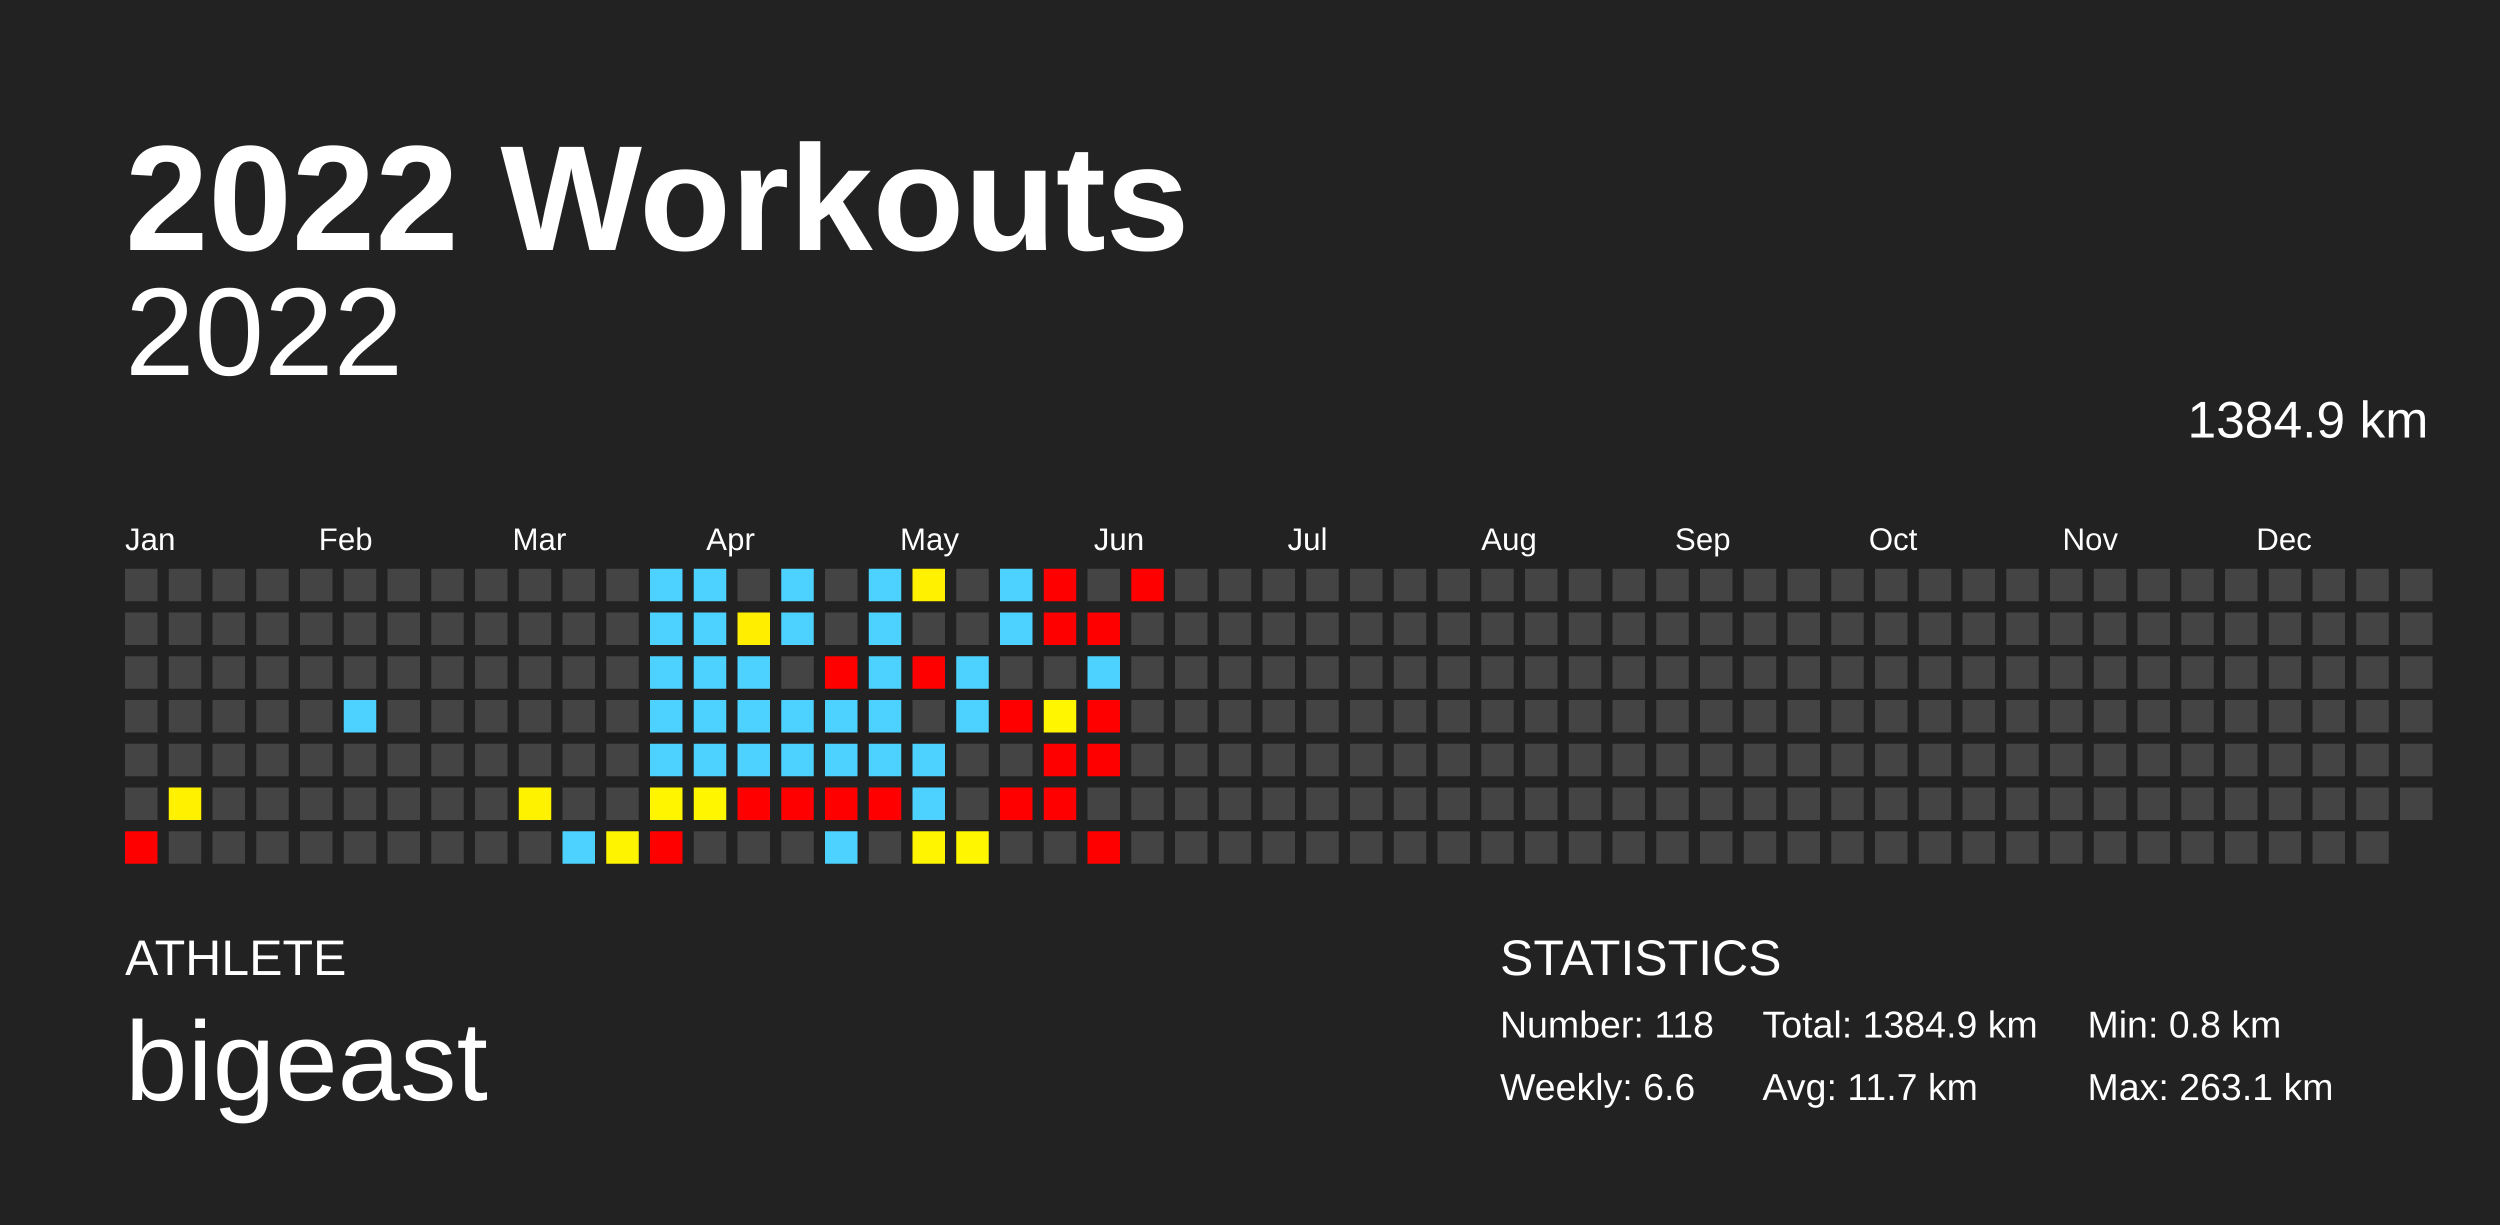
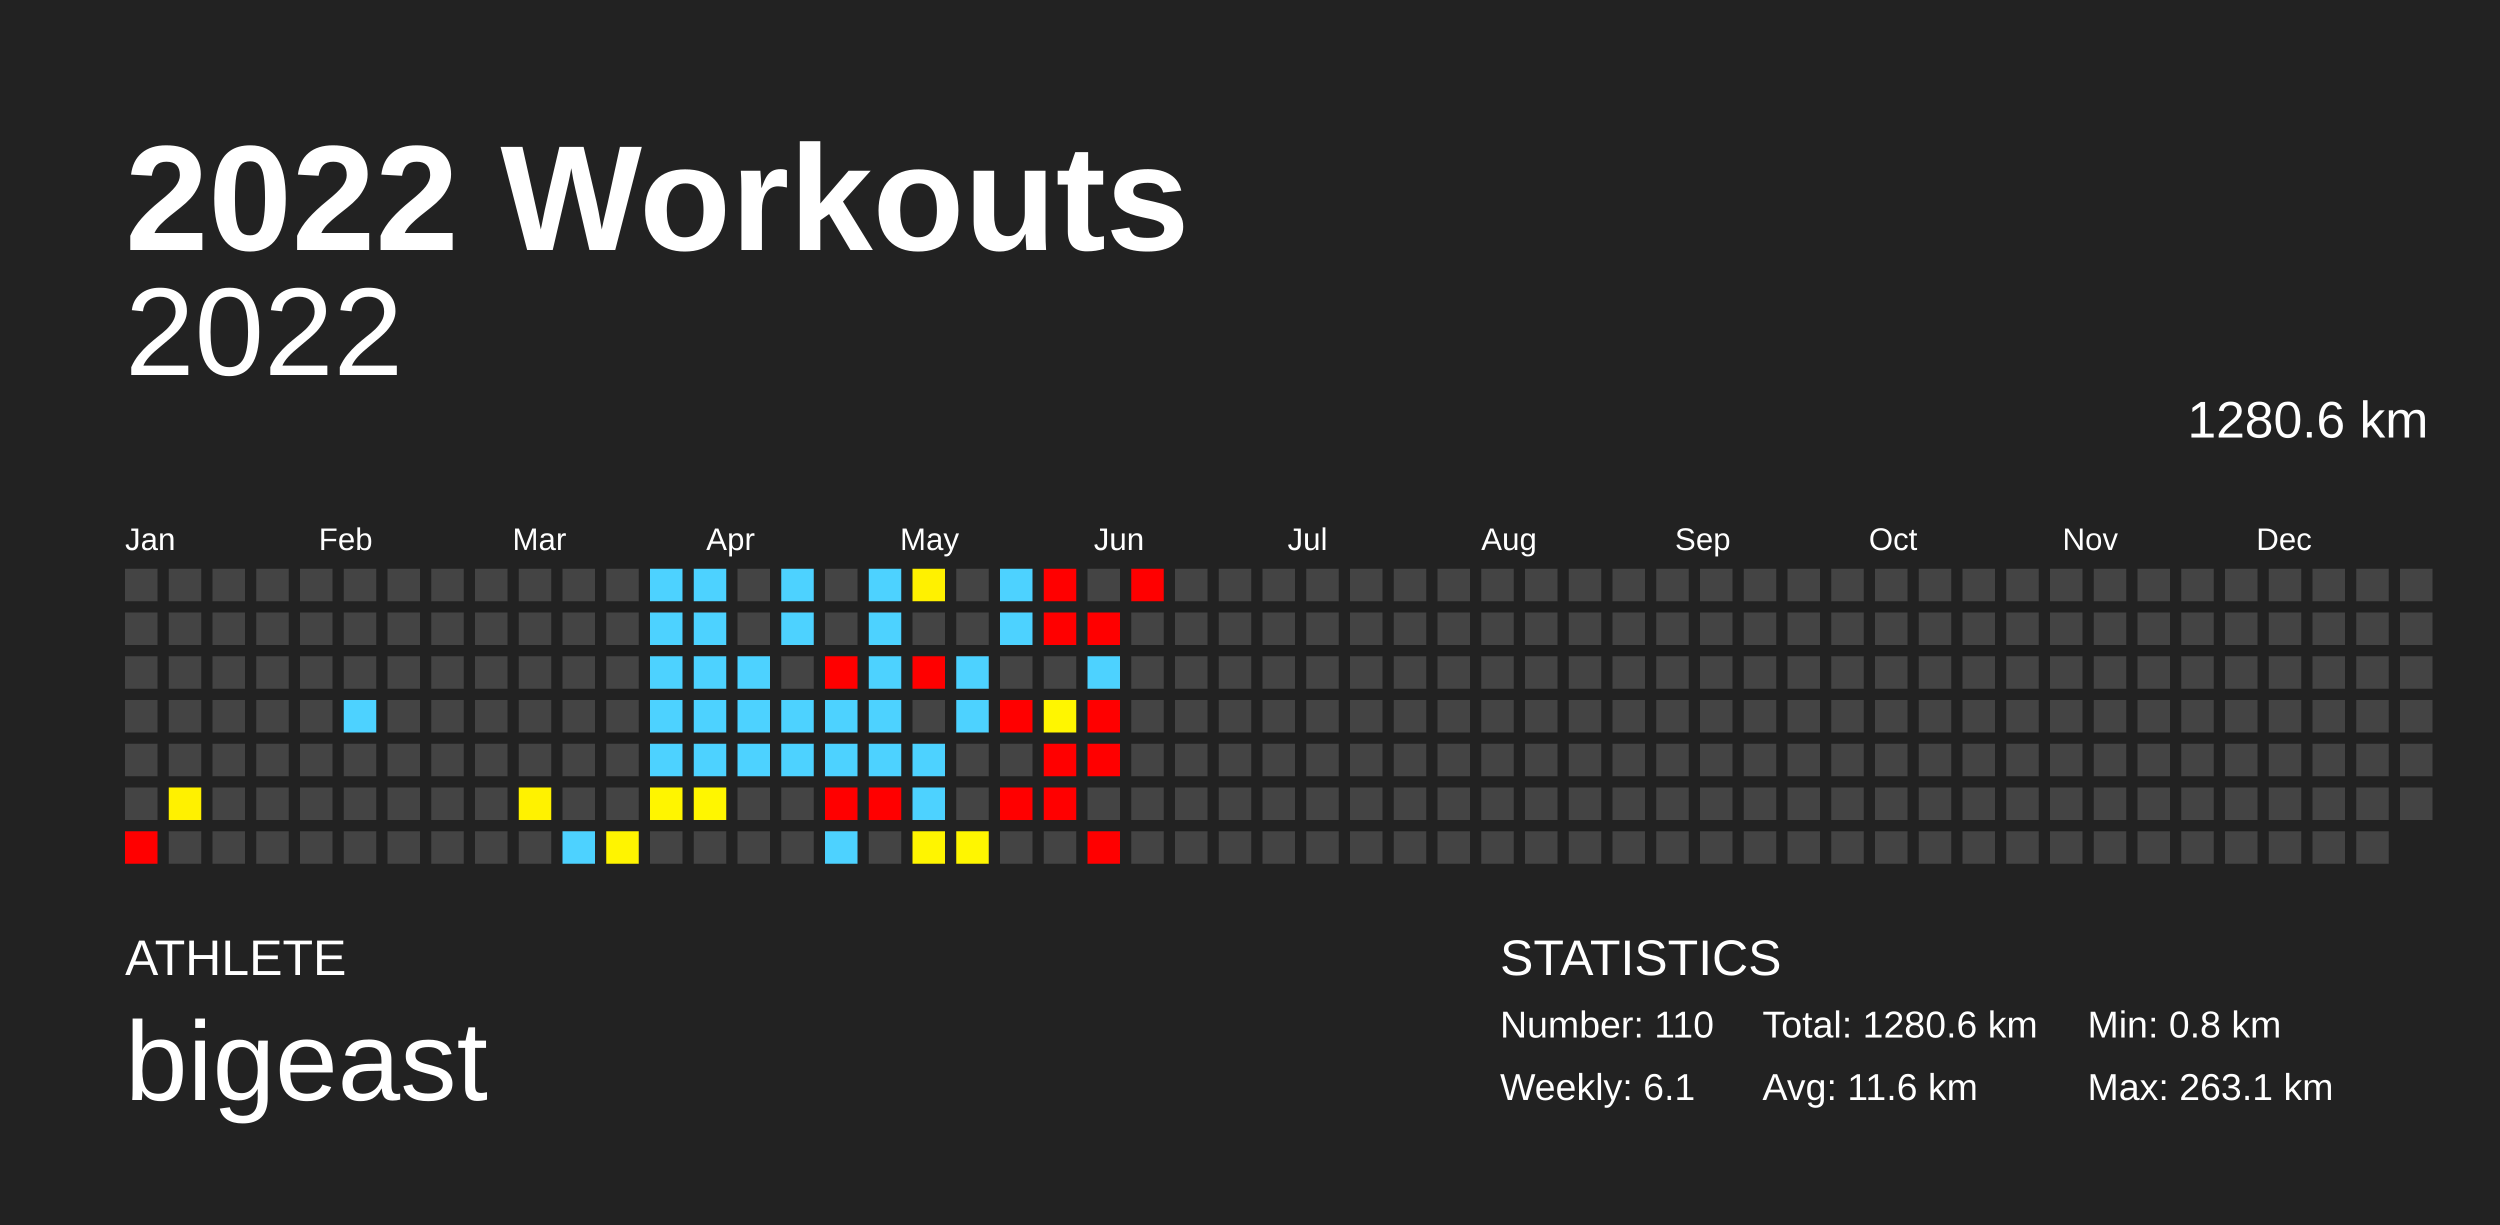
<svg xmlns="http://www.w3.org/2000/svg" baseProfile="full" height="98mm" version="1.1" viewBox="0,0,200,98" width="200mm">
  <defs />
  <rect fill="#222222" height="98" width="200" x="0" y="0" />
  <text fill="#FFFFFF" style="font-size:12px; font-family:Arial; font-weight:bold;" x="10" y="20">2022 Workouts</text>
  <text fill="#FFFFFF" style="font-size:4px; font-family:Arial" x="10" y="78">ATHLETE</text>
  <text fill="#FFFFFF" style="font-size:9px; font-family:Arial" x="10" y="88">bigeast</text>
  <text fill="#FFFFFF" style="font-size:4px; font-family:Arial" x="120" y="78">STATISTICS</text>
-   <text fill="#FFFFFF" style="font-size:3px; font-family:Arial" x="120" y="83">Number: 118</text>
-   <text fill="#FFFFFF" style="font-size:3px; font-family:Arial" x="120" y="88">Weekly: 6.6</text>
-   <text fill="#FFFFFF" style="font-size:3px; font-family:Arial" x="141" y="83">Total: 1384.9 km</text>
-   <text fill="#FFFFFF" style="font-size:3px; font-family:Arial" x="141" y="88">Avg: 11.7 km</text>
+   <text fill="#FFFFFF" style="font-size:3px; font-family:Arial" x="120" y="83">Number: 110</text>
+   <text fill="#FFFFFF" style="font-size:3px; font-family:Arial" x="120" y="88">Weekly: 6.1</text>
+   <text fill="#FFFFFF" style="font-size:3px; font-family:Arial" x="141" y="83">Total: 1280.6 km</text>
+   <text fill="#FFFFFF" style="font-size:3px; font-family:Arial" x="141" y="88">Avg: 11.6 km</text>
  <text fill="#FFFFFF" style="font-size:3px; font-family:Arial" x="167" y="83">Min: 0.8 km</text>
  <text fill="#FFFFFF" style="font-size:3px; font-family:Arial" x="167" y="88">Max: 263.1 km</text>
  <text alignment-baseline="hanging" fill="#FFFFFF" style="font-size:10.0px; font-family:Arial;" x="10" y="30">2022</text>
-   <text alignment-baseline="hanging" fill="#FFFFFF" style="font-size:4.125px; font-family:Arial;" x="175" y="35">1384.9 km</text>
+   <text alignment-baseline="hanging" fill="#FFFFFF" style="font-size:4.125px; font-family:Arial;" x="175" y="35">1280.6 km</text>
  <text fill="#FFFFFF" style="font-size:2.5px; font-family:Arial" x="10.0" y="44">Jan</text>
  <text fill="#FFFFFF" style="font-size:2.5px; font-family:Arial" x="25.5" y="44">Feb</text>
  <text fill="#FFFFFF" style="font-size:2.5px; font-family:Arial" x="41.0" y="44">Mar</text>
  <text fill="#FFFFFF" style="font-size:2.5px; font-family:Arial" x="56.5" y="44">Apr</text>
  <text fill="#FFFFFF" style="font-size:2.5px; font-family:Arial" x="72.0" y="44">May</text>
  <text fill="#FFFFFF" style="font-size:2.5px; font-family:Arial" x="87.5" y="44">Jun</text>
  <text fill="#FFFFFF" style="font-size:2.5px; font-family:Arial" x="103.0" y="44">Jul</text>
  <text fill="#FFFFFF" style="font-size:2.5px; font-family:Arial" x="118.5" y="44">Aug</text>
  <text fill="#FFFFFF" style="font-size:2.5px; font-family:Arial" x="134.0" y="44">Sep</text>
  <text fill="#FFFFFF" style="font-size:2.5px; font-family:Arial" x="149.5" y="44">Oct</text>
  <text fill="#FFFFFF" style="font-size:2.5px; font-family:Arial" x="165.0" y="44">Nov</text>
  <text fill="#FFFFFF" style="font-size:2.5px; font-family:Arial" x="180.5" y="44">Dec</text>
  <rect fill="#444444" height="2.6" width="2.6" x="10.0" y="45.5" />
  <rect fill="#444444" height="2.6" width="2.6" x="10.0" y="49.0" />
  <rect fill="#444444" height="2.6" width="2.6" x="10.0" y="52.5" />
  <rect fill="#444444" height="2.6" width="2.6" x="10.0" y="56.0" />
  <rect fill="#444444" height="2.6" width="2.6" x="10.0" y="59.5" />
  <rect fill="#444444" height="2.6" width="2.6" x="10.0" y="63.0" />
  <rect fill="red" height="2.6" width="2.6" x="10.0" y="66.5" />
  <rect fill="#444444" height="2.6" width="2.6" x="13.5" y="45.5" />
  <rect fill="#444444" height="2.6" width="2.6" x="13.5" y="49.0" />
  <rect fill="#444444" height="2.6" width="2.6" x="13.5" y="52.5" />
  <rect fill="#444444" height="2.6" width="2.6" x="13.5" y="56.0" />
  <rect fill="#444444" height="2.6" width="2.6" x="13.5" y="59.5" />
  <rect fill="#fff100" height="2.6" width="2.6" x="13.5" y="63.0" />
  <rect fill="#444444" height="2.6" width="2.6" x="13.5" y="66.5" />
  <rect fill="#444444" height="2.6" width="2.6" x="17.0" y="45.5" />
  <rect fill="#444444" height="2.6" width="2.6" x="17.0" y="49.0" />
  <rect fill="#444444" height="2.6" width="2.6" x="17.0" y="52.5" />
  <rect fill="#444444" height="2.6" width="2.6" x="17.0" y="56.0" />
  <rect fill="#444444" height="2.6" width="2.6" x="17.0" y="59.5" />
  <rect fill="#444444" height="2.6" width="2.6" x="17.0" y="63.0" />
  <rect fill="#444444" height="2.6" width="2.6" x="17.0" y="66.5" />
  <rect fill="#444444" height="2.6" width="2.6" x="20.5" y="45.5" />
  <rect fill="#444444" height="2.6" width="2.6" x="20.5" y="49.0" />
  <rect fill="#444444" height="2.6" width="2.6" x="20.5" y="52.5" />
  <rect fill="#444444" height="2.6" width="2.6" x="20.5" y="56.0" />
  <rect fill="#444444" height="2.6" width="2.6" x="20.5" y="59.5" />
  <rect fill="#444444" height="2.6" width="2.6" x="20.5" y="63.0" />
  <rect fill="#444444" height="2.6" width="2.6" x="20.5" y="66.5" />
  <rect fill="#444444" height="2.6" width="2.6" x="24.0" y="45.5" />
  <rect fill="#444444" height="2.6" width="2.6" x="24.0" y="49.0" />
  <rect fill="#444444" height="2.6" width="2.6" x="24.0" y="52.5" />
  <rect fill="#444444" height="2.6" width="2.6" x="24.0" y="56.0" />
  <rect fill="#444444" height="2.6" width="2.6" x="24.0" y="59.5" />
  <rect fill="#444444" height="2.6" width="2.6" x="24.0" y="63.0" />
  <rect fill="#444444" height="2.6" width="2.6" x="24.0" y="66.5" />
  <rect fill="#444444" height="2.6" width="2.6" x="27.5" y="45.5" />
  <rect fill="#444444" height="2.6" width="2.6" x="27.5" y="49.0" />
  <rect fill="#444444" height="2.6" width="2.6" x="27.5" y="52.5" />
  <rect fill="#4dd2ff" height="2.6" width="2.6" x="27.5" y="56.0" />
  <rect fill="#444444" height="2.6" width="2.6" x="27.5" y="59.5" />
  <rect fill="#444444" height="2.6" width="2.6" x="27.5" y="63.0" />
  <rect fill="#444444" height="2.6" width="2.6" x="27.5" y="66.5" />
  <rect fill="#444444" height="2.6" width="2.6" x="31.0" y="45.5" />
  <rect fill="#444444" height="2.6" width="2.6" x="31.0" y="49.0" />
  <rect fill="#444444" height="2.6" width="2.6" x="31.0" y="52.5" />
  <rect fill="#444444" height="2.6" width="2.6" x="31.0" y="56.0" />
  <rect fill="#444444" height="2.6" width="2.6" x="31.0" y="59.5" />
  <rect fill="#444444" height="2.6" width="2.6" x="31.0" y="63.0" />
  <rect fill="#444444" height="2.6" width="2.6" x="31.0" y="66.5" />
  <rect fill="#444444" height="2.6" width="2.6" x="34.5" y="45.5" />
  <rect fill="#444444" height="2.6" width="2.6" x="34.5" y="49.0" />
  <rect fill="#444444" height="2.6" width="2.6" x="34.5" y="52.5" />
  <rect fill="#444444" height="2.6" width="2.6" x="34.5" y="56.0" />
  <rect fill="#444444" height="2.6" width="2.6" x="34.5" y="59.5" />
  <rect fill="#444444" height="2.6" width="2.6" x="34.5" y="63.0" />
  <rect fill="#444444" height="2.6" width="2.6" x="34.5" y="66.5" />
  <rect fill="#444444" height="2.6" width="2.6" x="38.0" y="45.5" />
  <rect fill="#444444" height="2.6" width="2.6" x="38.0" y="49.0" />
  <rect fill="#444444" height="2.6" width="2.6" x="38.0" y="52.5" />
  <rect fill="#444444" height="2.6" width="2.6" x="38.0" y="56.0" />
  <rect fill="#444444" height="2.6" width="2.6" x="38.0" y="59.5" />
  <rect fill="#444444" height="2.6" width="2.6" x="38.0" y="63.0" />
  <rect fill="#444444" height="2.6" width="2.6" x="38.0" y="66.5" />
  <rect fill="#444444" height="2.6" width="2.6" x="41.5" y="45.5" />
  <rect fill="#444444" height="2.6" width="2.6" x="41.5" y="49.0" />
  <rect fill="#444444" height="2.6" width="2.6" x="41.5" y="52.5" />
  <rect fill="#444444" height="2.6" width="2.6" x="41.5" y="56.0" />
  <rect fill="#444444" height="2.6" width="2.6" x="41.5" y="59.5" />
  <rect fill="#fff200" height="2.6" width="2.6" x="41.5" y="63.0" />
  <rect fill="#444444" height="2.6" width="2.6" x="41.5" y="66.5" />
  <rect fill="#444444" height="2.6" width="2.6" x="45.0" y="45.5" />
  <rect fill="#444444" height="2.6" width="2.6" x="45.0" y="49.0" />
  <rect fill="#444444" height="2.6" width="2.6" x="45.0" y="52.5" />
  <rect fill="#444444" height="2.6" width="2.6" x="45.0" y="56.0" />
  <rect fill="#444444" height="2.6" width="2.6" x="45.0" y="59.5" />
  <rect fill="#444444" height="2.6" width="2.6" x="45.0" y="63.0" />
  <rect fill="#4dd2ff" height="2.6" width="2.6" x="45.0" y="66.5" />
  <rect fill="#444444" height="2.6" width="2.6" x="48.5" y="45.5" />
  <rect fill="#444444" height="2.6" width="2.6" x="48.5" y="49.0" />
  <rect fill="#444444" height="2.6" width="2.6" x="48.5" y="52.5" />
  <rect fill="#444444" height="2.6" width="2.6" x="48.5" y="56.0" />
  <rect fill="#444444" height="2.6" width="2.6" x="48.5" y="59.5" />
  <rect fill="#444444" height="2.6" width="2.6" x="48.5" y="63.0" />
  <rect fill="#fff400" height="2.6" width="2.6" x="48.5" y="66.5" />
  <rect fill="#4dd2ff" height="2.6" width="2.6" x="52.0" y="45.5" />
  <rect fill="#4dd2ff" height="2.6" width="2.6" x="52.0" y="49.0" />
  <rect fill="#4dd2ff" height="2.6" width="2.6" x="52.0" y="52.5" />
  <rect fill="#4dd2ff" height="2.6" width="2.6" x="52.0" y="56.0" />
  <rect fill="#4dd2ff" height="2.6" width="2.6" x="52.0" y="59.5" />
  <rect fill="#fff500" height="2.6" width="2.6" x="52.0" y="63.0" />
-   <rect fill="red" height="2.6" width="2.6" x="52.0" y="66.5" />
+   <rect fill="#444444" height="2.6" width="2.6" x="52.0" y="66.5" />
  <rect fill="#4dd2ff" height="2.6" width="2.6" x="55.5" y="45.5" />
  <rect fill="#4dd2ff" height="2.6" width="2.6" x="55.5" y="49.0" />
  <rect fill="#4dd2ff" height="2.6" width="2.6" x="55.5" y="52.5" />
  <rect fill="#4dd2ff" height="2.6" width="2.6" x="55.5" y="56.0" />
  <rect fill="#4dd2ff" height="2.6" width="2.6" x="55.5" y="59.5" />
  <rect fill="#fff600" height="2.6" width="2.6" x="55.5" y="63.0" />
  <rect fill="#444444" height="2.6" width="2.6" x="55.5" y="66.5" />
  <rect fill="#444444" height="2.6" width="2.6" x="59.0" y="45.5" />
-   <rect fill="#ffee00" height="2.6" width="2.6" x="59.0" y="49.0" />
+   <rect fill="#444444" height="2.6" width="2.6" x="59.0" y="49.0" />
  <rect fill="#4dd2ff" height="2.6" width="2.6" x="59.0" y="52.5" />
  <rect fill="#4dd2ff" height="2.6" width="2.6" x="59.0" y="56.0" />
  <rect fill="#4dd2ff" height="2.6" width="2.6" x="59.0" y="59.5" />
-   <rect fill="red" height="2.6" width="2.6" x="59.0" y="63.0" />
+   <rect fill="#444444" height="2.6" width="2.6" x="59.0" y="63.0" />
  <rect fill="#444444" height="2.6" width="2.6" x="59.0" y="66.5" />
  <rect fill="#4dd2ff" height="2.6" width="2.6" x="62.5" y="45.5" />
  <rect fill="#4dd2ff" height="2.6" width="2.6" x="62.5" y="49.0" />
  <rect fill="#444444" height="2.6" width="2.6" x="62.5" y="52.5" />
  <rect fill="#4dd2ff" height="2.6" width="2.6" x="62.5" y="56.0" />
  <rect fill="#4dd2ff" height="2.6" width="2.6" x="62.5" y="59.5" />
-   <rect fill="red" height="2.6" width="2.6" x="62.5" y="63.0" />
+   <rect fill="#444444" height="2.6" width="2.6" x="62.5" y="63.0" />
  <rect fill="#444444" height="2.6" width="2.6" x="62.5" y="66.5" />
  <rect fill="#444444" height="2.6" width="2.6" x="66.0" y="45.5" />
  <rect fill="#444444" height="2.6" width="2.6" x="66.0" y="49.0" />
  <rect fill="red" height="2.6" width="2.6" x="66.0" y="52.5" />
  <rect fill="#4dd2ff" height="2.6" width="2.6" x="66.0" y="56.0" />
  <rect fill="#4dd2ff" height="2.6" width="2.6" x="66.0" y="59.5" />
  <rect fill="red" height="2.6" width="2.6" x="66.0" y="63.0" />
  <rect fill="#4dd2ff" height="2.6" width="2.6" x="66.0" y="66.5" />
  <rect fill="#4dd2ff" height="2.6" width="2.6" x="69.5" y="45.5" />
  <rect fill="#4dd2ff" height="2.6" width="2.6" x="69.5" y="49.0" />
  <rect fill="#4dd2ff" height="2.6" width="2.6" x="69.5" y="52.5" />
  <rect fill="#4dd2ff" height="2.6" width="2.6" x="69.5" y="56.0" />
  <rect fill="#4dd2ff" height="2.6" width="2.6" x="69.5" y="59.5" />
  <rect fill="red" height="2.6" width="2.6" x="69.5" y="63.0" />
  <rect fill="#444444" height="2.6" width="2.6" x="69.5" y="66.5" />
  <rect fill="#fff100" height="2.6" width="2.6" x="73.0" y="45.5" />
  <rect fill="#444444" height="2.6" width="2.6" x="73.0" y="49.0" />
  <rect fill="red" height="2.6" width="2.6" x="73.0" y="52.5" />
  <rect fill="#444444" height="2.6" width="2.6" x="73.0" y="56.0" />
  <rect fill="#4dd2ff" height="2.6" width="2.6" x="73.0" y="59.5" />
  <rect fill="#4dd2ff" height="2.6" width="2.6" x="73.0" y="63.0" />
  <rect fill="#fff500" height="2.6" width="2.6" x="73.0" y="66.5" />
  <rect fill="#444444" height="2.6" width="2.6" x="76.5" y="45.5" />
  <rect fill="#444444" height="2.6" width="2.6" x="76.5" y="49.0" />
  <rect fill="#4dd2ff" height="2.6" width="2.6" x="76.5" y="52.5" />
  <rect fill="#4dd2ff" height="2.6" width="2.6" x="76.5" y="56.0" />
  <rect fill="#444444" height="2.6" width="2.6" x="76.5" y="59.5" />
  <rect fill="#444444" height="2.6" width="2.6" x="76.5" y="63.0" />
  <rect fill="#fff600" height="2.6" width="2.6" x="76.5" y="66.5" />
  <rect fill="#4dd2ff" height="2.6" width="2.6" x="80.0" y="45.5" />
  <rect fill="#4dd2ff" height="2.6" width="2.6" x="80.0" y="49.0" />
  <rect fill="#444444" height="2.6" width="2.6" x="80.0" y="52.5" />
  <rect fill="red" height="2.6" width="2.6" x="80.0" y="56.0" />
  <rect fill="#444444" height="2.6" width="2.6" x="80.0" y="59.5" />
  <rect fill="red" height="2.6" width="2.6" x="80.0" y="63.0" />
  <rect fill="#444444" height="2.6" width="2.6" x="80.0" y="66.5" />
  <rect fill="red" height="2.6" width="2.6" x="83.5" y="45.5" />
  <rect fill="red" height="2.6" width="2.6" x="83.5" y="49.0" />
  <rect fill="#444444" height="2.6" width="2.6" x="83.5" y="52.5" />
  <rect fill="#fff600" height="2.6" width="2.6" x="83.5" y="56.0" />
  <rect fill="red" height="2.6" width="2.6" x="83.5" y="59.5" />
  <rect fill="red" height="2.6" width="2.6" x="83.5" y="63.0" />
  <rect fill="#444444" height="2.6" width="2.6" x="83.5" y="66.5" />
  <rect fill="#444444" height="2.6" width="2.6" x="87.0" y="45.5" />
  <rect fill="red" height="2.6" width="2.6" x="87.0" y="49.0" />
  <rect fill="#4dd2ff" height="2.6" width="2.6" x="87.0" y="52.5" />
  <rect fill="red" height="2.6" width="2.6" x="87.0" y="56.0" />
  <rect fill="red" height="2.6" width="2.6" x="87.0" y="59.5" />
  <rect fill="#444444" height="2.6" width="2.6" x="87.0" y="63.0" />
  <rect fill="red" height="2.6" width="2.6" x="87.0" y="66.5" />
  <rect fill="red" height="2.6" width="2.6" x="90.5" y="45.5" />
  <rect fill="#444444" height="2.6" width="2.6" x="90.5" y="49.0" />
  <rect fill="#444444" height="2.6" width="2.6" x="90.5" y="52.5" />
  <rect fill="#444444" height="2.6" width="2.6" x="90.5" y="56.0" />
  <rect fill="#444444" height="2.6" width="2.6" x="90.5" y="59.5" />
  <rect fill="#444444" height="2.6" width="2.6" x="90.5" y="63.0" />
  <rect fill="#444444" height="2.6" width="2.6" x="90.5" y="66.5" />
  <rect fill="#444444" height="2.6" width="2.6" x="94.0" y="45.5" />
  <rect fill="#444444" height="2.6" width="2.6" x="94.0" y="49.0" />
  <rect fill="#444444" height="2.6" width="2.6" x="94.0" y="52.5" />
  <rect fill="#444444" height="2.6" width="2.6" x="94.0" y="56.0" />
  <rect fill="#444444" height="2.6" width="2.6" x="94.0" y="59.5" />
  <rect fill="#444444" height="2.6" width="2.6" x="94.0" y="63.0" />
  <rect fill="#444444" height="2.6" width="2.6" x="94.0" y="66.5" />
  <rect fill="#444444" height="2.6" width="2.6" x="97.5" y="45.5" />
  <rect fill="#444444" height="2.6" width="2.6" x="97.5" y="49.0" />
  <rect fill="#444444" height="2.6" width="2.6" x="97.5" y="52.5" />
  <rect fill="#444444" height="2.6" width="2.6" x="97.5" y="56.0" />
  <rect fill="#444444" height="2.6" width="2.6" x="97.5" y="59.5" />
  <rect fill="#444444" height="2.6" width="2.6" x="97.5" y="63.0" />
  <rect fill="#444444" height="2.6" width="2.6" x="97.5" y="66.5" />
  <rect fill="#444444" height="2.6" width="2.6" x="101.0" y="45.5" />
  <rect fill="#444444" height="2.6" width="2.6" x="101.0" y="49.0" />
  <rect fill="#444444" height="2.6" width="2.6" x="101.0" y="52.5" />
  <rect fill="#444444" height="2.6" width="2.6" x="101.0" y="56.0" />
  <rect fill="#444444" height="2.6" width="2.6" x="101.0" y="59.5" />
  <rect fill="#444444" height="2.6" width="2.6" x="101.0" y="63.0" />
  <rect fill="#444444" height="2.6" width="2.6" x="101.0" y="66.5" />
  <rect fill="#444444" height="2.6" width="2.6" x="104.5" y="45.5" />
  <rect fill="#444444" height="2.6" width="2.6" x="104.5" y="49.0" />
  <rect fill="#444444" height="2.6" width="2.6" x="104.5" y="52.5" />
  <rect fill="#444444" height="2.6" width="2.6" x="104.5" y="56.0" />
  <rect fill="#444444" height="2.6" width="2.6" x="104.5" y="59.5" />
  <rect fill="#444444" height="2.6" width="2.6" x="104.5" y="63.0" />
  <rect fill="#444444" height="2.6" width="2.6" x="104.5" y="66.5" />
  <rect fill="#444444" height="2.6" width="2.6" x="108.0" y="45.5" />
  <rect fill="#444444" height="2.6" width="2.6" x="108.0" y="49.0" />
  <rect fill="#444444" height="2.6" width="2.6" x="108.0" y="52.5" />
  <rect fill="#444444" height="2.6" width="2.6" x="108.0" y="56.0" />
  <rect fill="#444444" height="2.6" width="2.6" x="108.0" y="59.5" />
  <rect fill="#444444" height="2.6" width="2.6" x="108.0" y="63.0" />
  <rect fill="#444444" height="2.6" width="2.6" x="108.0" y="66.5" />
  <rect fill="#444444" height="2.6" width="2.6" x="111.5" y="45.5" />
  <rect fill="#444444" height="2.6" width="2.6" x="111.5" y="49.0" />
  <rect fill="#444444" height="2.6" width="2.6" x="111.5" y="52.5" />
  <rect fill="#444444" height="2.6" width="2.6" x="111.5" y="56.0" />
  <rect fill="#444444" height="2.6" width="2.6" x="111.5" y="59.5" />
  <rect fill="#444444" height="2.6" width="2.6" x="111.5" y="63.0" />
  <rect fill="#444444" height="2.6" width="2.6" x="111.5" y="66.5" />
  <rect fill="#444444" height="2.6" width="2.6" x="115.0" y="45.5" />
  <rect fill="#444444" height="2.6" width="2.6" x="115.0" y="49.0" />
  <rect fill="#444444" height="2.6" width="2.6" x="115.0" y="52.5" />
  <rect fill="#444444" height="2.6" width="2.6" x="115.0" y="56.0" />
  <rect fill="#444444" height="2.6" width="2.6" x="115.0" y="59.5" />
  <rect fill="#444444" height="2.6" width="2.6" x="115.0" y="63.0" />
  <rect fill="#444444" height="2.6" width="2.6" x="115.0" y="66.5" />
  <rect fill="#444444" height="2.6" width="2.6" x="118.5" y="45.5" />
  <rect fill="#444444" height="2.6" width="2.6" x="118.5" y="49.0" />
  <rect fill="#444444" height="2.6" width="2.6" x="118.5" y="52.5" />
  <rect fill="#444444" height="2.6" width="2.6" x="118.5" y="56.0" />
  <rect fill="#444444" height="2.6" width="2.6" x="118.5" y="59.5" />
  <rect fill="#444444" height="2.6" width="2.6" x="118.5" y="63.0" />
  <rect fill="#444444" height="2.6" width="2.6" x="118.5" y="66.5" />
  <rect fill="#444444" height="2.6" width="2.6" x="122.0" y="45.5" />
  <rect fill="#444444" height="2.6" width="2.6" x="122.0" y="49.0" />
  <rect fill="#444444" height="2.6" width="2.6" x="122.0" y="52.5" />
  <rect fill="#444444" height="2.6" width="2.6" x="122.0" y="56.0" />
  <rect fill="#444444" height="2.6" width="2.6" x="122.0" y="59.5" />
  <rect fill="#444444" height="2.6" width="2.6" x="122.0" y="63.0" />
  <rect fill="#444444" height="2.6" width="2.6" x="122.0" y="66.5" />
  <rect fill="#444444" height="2.6" width="2.6" x="125.5" y="45.5" />
  <rect fill="#444444" height="2.6" width="2.6" x="125.5" y="49.0" />
  <rect fill="#444444" height="2.6" width="2.6" x="125.5" y="52.5" />
  <rect fill="#444444" height="2.6" width="2.6" x="125.5" y="56.0" />
  <rect fill="#444444" height="2.6" width="2.6" x="125.5" y="59.5" />
  <rect fill="#444444" height="2.6" width="2.6" x="125.5" y="63.0" />
  <rect fill="#444444" height="2.6" width="2.6" x="125.5" y="66.5" />
  <rect fill="#444444" height="2.6" width="2.6" x="129.0" y="45.5" />
  <rect fill="#444444" height="2.6" width="2.6" x="129.0" y="49.0" />
  <rect fill="#444444" height="2.6" width="2.6" x="129.0" y="52.5" />
  <rect fill="#444444" height="2.6" width="2.6" x="129.0" y="56.0" />
  <rect fill="#444444" height="2.6" width="2.6" x="129.0" y="59.5" />
  <rect fill="#444444" height="2.6" width="2.6" x="129.0" y="63.0" />
  <rect fill="#444444" height="2.6" width="2.6" x="129.0" y="66.5" />
  <rect fill="#444444" height="2.6" width="2.6" x="132.5" y="45.5" />
  <rect fill="#444444" height="2.6" width="2.6" x="132.5" y="49.0" />
  <rect fill="#444444" height="2.6" width="2.6" x="132.5" y="52.5" />
  <rect fill="#444444" height="2.6" width="2.6" x="132.5" y="56.0" />
  <rect fill="#444444" height="2.6" width="2.6" x="132.5" y="59.5" />
  <rect fill="#444444" height="2.6" width="2.6" x="132.5" y="63.0" />
  <rect fill="#444444" height="2.6" width="2.6" x="132.5" y="66.5" />
  <rect fill="#444444" height="2.6" width="2.6" x="136.0" y="45.5" />
  <rect fill="#444444" height="2.6" width="2.6" x="136.0" y="49.0" />
  <rect fill="#444444" height="2.6" width="2.6" x="136.0" y="52.5" />
  <rect fill="#444444" height="2.6" width="2.6" x="136.0" y="56.0" />
  <rect fill="#444444" height="2.6" width="2.6" x="136.0" y="59.5" />
  <rect fill="#444444" height="2.6" width="2.6" x="136.0" y="63.0" />
  <rect fill="#444444" height="2.6" width="2.6" x="136.0" y="66.5" />
  <rect fill="#444444" height="2.6" width="2.6" x="139.5" y="45.5" />
  <rect fill="#444444" height="2.6" width="2.6" x="139.5" y="49.0" />
  <rect fill="#444444" height="2.6" width="2.6" x="139.5" y="52.5" />
  <rect fill="#444444" height="2.6" width="2.6" x="139.5" y="56.0" />
  <rect fill="#444444" height="2.6" width="2.6" x="139.5" y="59.5" />
  <rect fill="#444444" height="2.6" width="2.6" x="139.5" y="63.0" />
  <rect fill="#444444" height="2.6" width="2.6" x="139.5" y="66.5" />
  <rect fill="#444444" height="2.6" width="2.6" x="143.0" y="45.5" />
  <rect fill="#444444" height="2.6" width="2.6" x="143.0" y="49.0" />
  <rect fill="#444444" height="2.6" width="2.6" x="143.0" y="52.5" />
  <rect fill="#444444" height="2.6" width="2.6" x="143.0" y="56.0" />
  <rect fill="#444444" height="2.6" width="2.6" x="143.0" y="59.5" />
  <rect fill="#444444" height="2.6" width="2.6" x="143.0" y="63.0" />
  <rect fill="#444444" height="2.6" width="2.6" x="143.0" y="66.5" />
  <rect fill="#444444" height="2.6" width="2.6" x="146.5" y="45.5" />
  <rect fill="#444444" height="2.6" width="2.6" x="146.5" y="49.0" />
  <rect fill="#444444" height="2.6" width="2.6" x="146.5" y="52.5" />
  <rect fill="#444444" height="2.6" width="2.6" x="146.5" y="56.0" />
  <rect fill="#444444" height="2.6" width="2.6" x="146.5" y="59.5" />
  <rect fill="#444444" height="2.6" width="2.6" x="146.5" y="63.0" />
  <rect fill="#444444" height="2.6" width="2.6" x="146.5" y="66.5" />
  <rect fill="#444444" height="2.6" width="2.6" x="150.0" y="45.5" />
  <rect fill="#444444" height="2.6" width="2.6" x="150.0" y="49.0" />
  <rect fill="#444444" height="2.6" width="2.6" x="150.0" y="52.5" />
  <rect fill="#444444" height="2.6" width="2.6" x="150.0" y="56.0" />
  <rect fill="#444444" height="2.6" width="2.6" x="150.0" y="59.5" />
  <rect fill="#444444" height="2.6" width="2.6" x="150.0" y="63.0" />
  <rect fill="#444444" height="2.6" width="2.6" x="150.0" y="66.5" />
  <rect fill="#444444" height="2.6" width="2.6" x="153.5" y="45.5" />
  <rect fill="#444444" height="2.6" width="2.6" x="153.5" y="49.0" />
  <rect fill="#444444" height="2.6" width="2.6" x="153.5" y="52.5" />
  <rect fill="#444444" height="2.6" width="2.6" x="153.5" y="56.0" />
  <rect fill="#444444" height="2.6" width="2.6" x="153.5" y="59.5" />
  <rect fill="#444444" height="2.6" width="2.6" x="153.5" y="63.0" />
  <rect fill="#444444" height="2.6" width="2.6" x="153.5" y="66.5" />
  <rect fill="#444444" height="2.6" width="2.6" x="157.0" y="45.5" />
  <rect fill="#444444" height="2.6" width="2.6" x="157.0" y="49.0" />
  <rect fill="#444444" height="2.6" width="2.6" x="157.0" y="52.5" />
  <rect fill="#444444" height="2.6" width="2.6" x="157.0" y="56.0" />
  <rect fill="#444444" height="2.6" width="2.6" x="157.0" y="59.5" />
  <rect fill="#444444" height="2.6" width="2.6" x="157.0" y="63.0" />
  <rect fill="#444444" height="2.6" width="2.6" x="157.0" y="66.5" />
  <rect fill="#444444" height="2.6" width="2.6" x="160.5" y="45.5" />
  <rect fill="#444444" height="2.6" width="2.6" x="160.5" y="49.0" />
  <rect fill="#444444" height="2.6" width="2.6" x="160.5" y="52.5" />
  <rect fill="#444444" height="2.6" width="2.6" x="160.5" y="56.0" />
  <rect fill="#444444" height="2.6" width="2.6" x="160.5" y="59.5" />
  <rect fill="#444444" height="2.6" width="2.6" x="160.5" y="63.0" />
  <rect fill="#444444" height="2.6" width="2.6" x="160.5" y="66.5" />
  <rect fill="#444444" height="2.6" width="2.6" x="164.0" y="45.5" />
  <rect fill="#444444" height="2.6" width="2.6" x="164.0" y="49.0" />
  <rect fill="#444444" height="2.6" width="2.6" x="164.0" y="52.5" />
  <rect fill="#444444" height="2.6" width="2.6" x="164.0" y="56.0" />
  <rect fill="#444444" height="2.6" width="2.6" x="164.0" y="59.5" />
  <rect fill="#444444" height="2.6" width="2.6" x="164.0" y="63.0" />
  <rect fill="#444444" height="2.6" width="2.6" x="164.0" y="66.5" />
  <rect fill="#444444" height="2.6" width="2.6" x="167.5" y="45.5" />
  <rect fill="#444444" height="2.6" width="2.6" x="167.5" y="49.0" />
  <rect fill="#444444" height="2.6" width="2.6" x="167.5" y="52.5" />
  <rect fill="#444444" height="2.6" width="2.6" x="167.5" y="56.0" />
  <rect fill="#444444" height="2.6" width="2.6" x="167.5" y="59.5" />
  <rect fill="#444444" height="2.6" width="2.6" x="167.5" y="63.0" />
  <rect fill="#444444" height="2.6" width="2.6" x="167.5" y="66.5" />
  <rect fill="#444444" height="2.6" width="2.6" x="171.0" y="45.5" />
  <rect fill="#444444" height="2.6" width="2.6" x="171.0" y="49.0" />
  <rect fill="#444444" height="2.6" width="2.6" x="171.0" y="52.5" />
  <rect fill="#444444" height="2.6" width="2.6" x="171.0" y="56.0" />
  <rect fill="#444444" height="2.6" width="2.6" x="171.0" y="59.5" />
  <rect fill="#444444" height="2.6" width="2.6" x="171.0" y="63.0" />
  <rect fill="#444444" height="2.6" width="2.6" x="171.0" y="66.5" />
  <rect fill="#444444" height="2.6" width="2.6" x="174.5" y="45.5" />
  <rect fill="#444444" height="2.6" width="2.6" x="174.5" y="49.0" />
  <rect fill="#444444" height="2.6" width="2.6" x="174.5" y="52.5" />
  <rect fill="#444444" height="2.6" width="2.6" x="174.5" y="56.0" />
  <rect fill="#444444" height="2.6" width="2.6" x="174.5" y="59.5" />
  <rect fill="#444444" height="2.6" width="2.6" x="174.5" y="63.0" />
  <rect fill="#444444" height="2.6" width="2.6" x="174.5" y="66.5" />
  <rect fill="#444444" height="2.6" width="2.6" x="178.0" y="45.5" />
  <rect fill="#444444" height="2.6" width="2.6" x="178.0" y="49.0" />
  <rect fill="#444444" height="2.6" width="2.6" x="178.0" y="52.5" />
  <rect fill="#444444" height="2.6" width="2.6" x="178.0" y="56.0" />
  <rect fill="#444444" height="2.6" width="2.6" x="178.0" y="59.5" />
  <rect fill="#444444" height="2.6" width="2.6" x="178.0" y="63.0" />
  <rect fill="#444444" height="2.6" width="2.6" x="178.0" y="66.5" />
  <rect fill="#444444" height="2.6" width="2.6" x="181.5" y="45.5" />
  <rect fill="#444444" height="2.6" width="2.6" x="181.5" y="49.0" />
  <rect fill="#444444" height="2.6" width="2.6" x="181.5" y="52.5" />
  <rect fill="#444444" height="2.6" width="2.6" x="181.5" y="56.0" />
  <rect fill="#444444" height="2.6" width="2.6" x="181.5" y="59.5" />
  <rect fill="#444444" height="2.6" width="2.6" x="181.5" y="63.0" />
  <rect fill="#444444" height="2.6" width="2.6" x="181.5" y="66.5" />
  <rect fill="#444444" height="2.6" width="2.6" x="185.0" y="45.5" />
  <rect fill="#444444" height="2.6" width="2.6" x="185.0" y="49.0" />
  <rect fill="#444444" height="2.6" width="2.6" x="185.0" y="52.5" />
  <rect fill="#444444" height="2.6" width="2.6" x="185.0" y="56.0" />
  <rect fill="#444444" height="2.6" width="2.6" x="185.0" y="59.5" />
  <rect fill="#444444" height="2.6" width="2.6" x="185.0" y="63.0" />
  <rect fill="#444444" height="2.6" width="2.6" x="185.0" y="66.5" />
  <rect fill="#444444" height="2.6" width="2.6" x="188.5" y="45.5" />
  <rect fill="#444444" height="2.6" width="2.6" x="188.5" y="49.0" />
  <rect fill="#444444" height="2.6" width="2.6" x="188.5" y="52.5" />
  <rect fill="#444444" height="2.6" width="2.6" x="188.5" y="56.0" />
  <rect fill="#444444" height="2.6" width="2.6" x="188.5" y="59.5" />
  <rect fill="#444444" height="2.6" width="2.6" x="188.5" y="63.0" />
  <rect fill="#444444" height="2.6" width="2.6" x="188.5" y="66.5" />
  <rect fill="#444444" height="2.6" width="2.6" x="192.0" y="45.5" />
  <rect fill="#444444" height="2.6" width="2.6" x="192.0" y="49.0" />
  <rect fill="#444444" height="2.6" width="2.6" x="192.0" y="52.5" />
  <rect fill="#444444" height="2.6" width="2.6" x="192.0" y="56.0" />
  <rect fill="#444444" height="2.6" width="2.6" x="192.0" y="59.5" />
  <rect fill="#444444" height="2.6" width="2.6" x="192.0" y="63.0" />
</svg>
